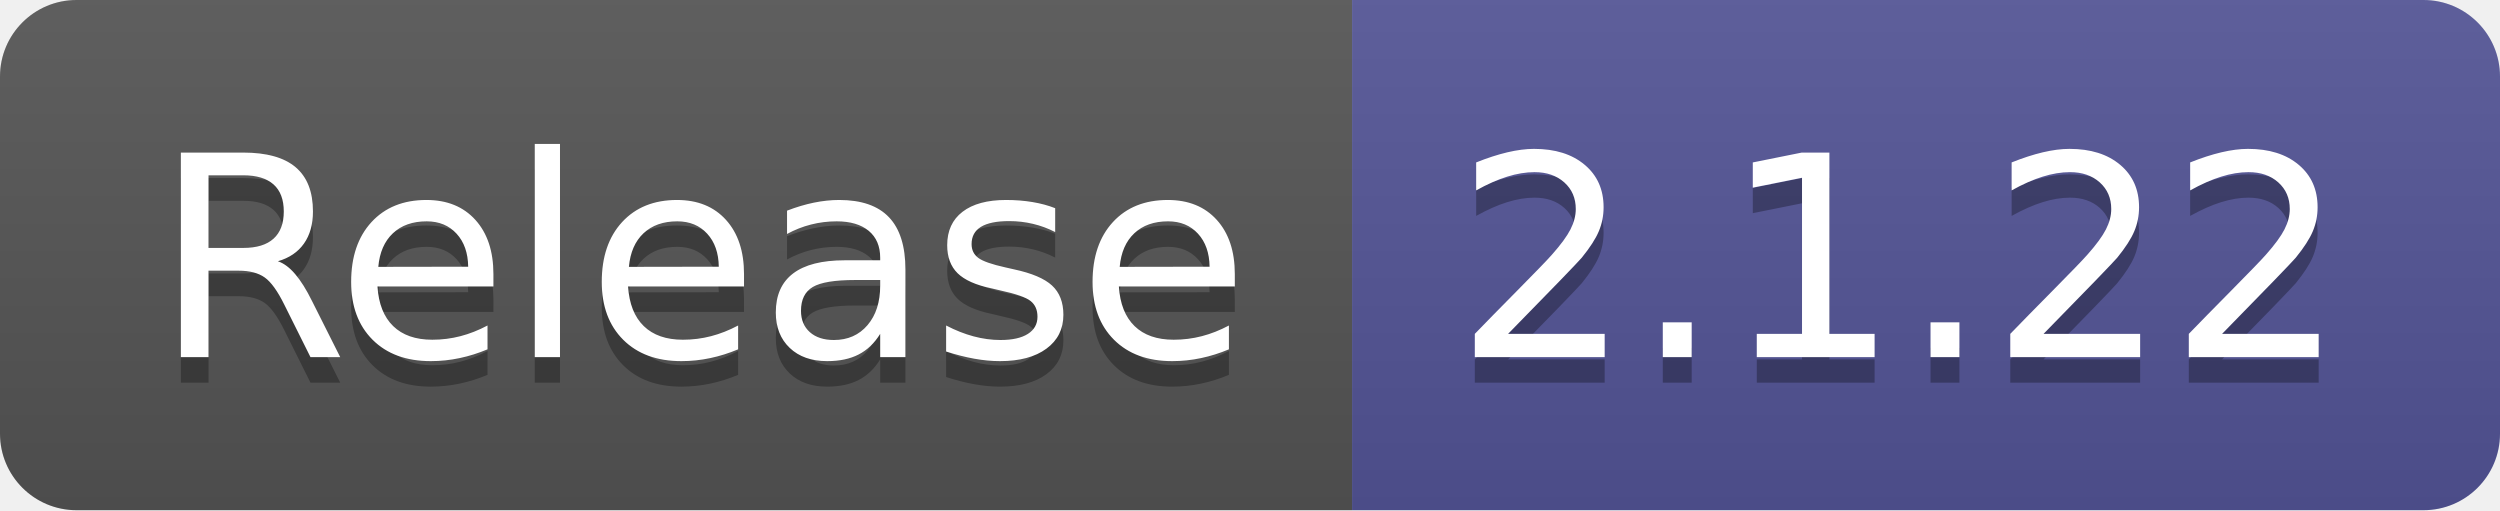
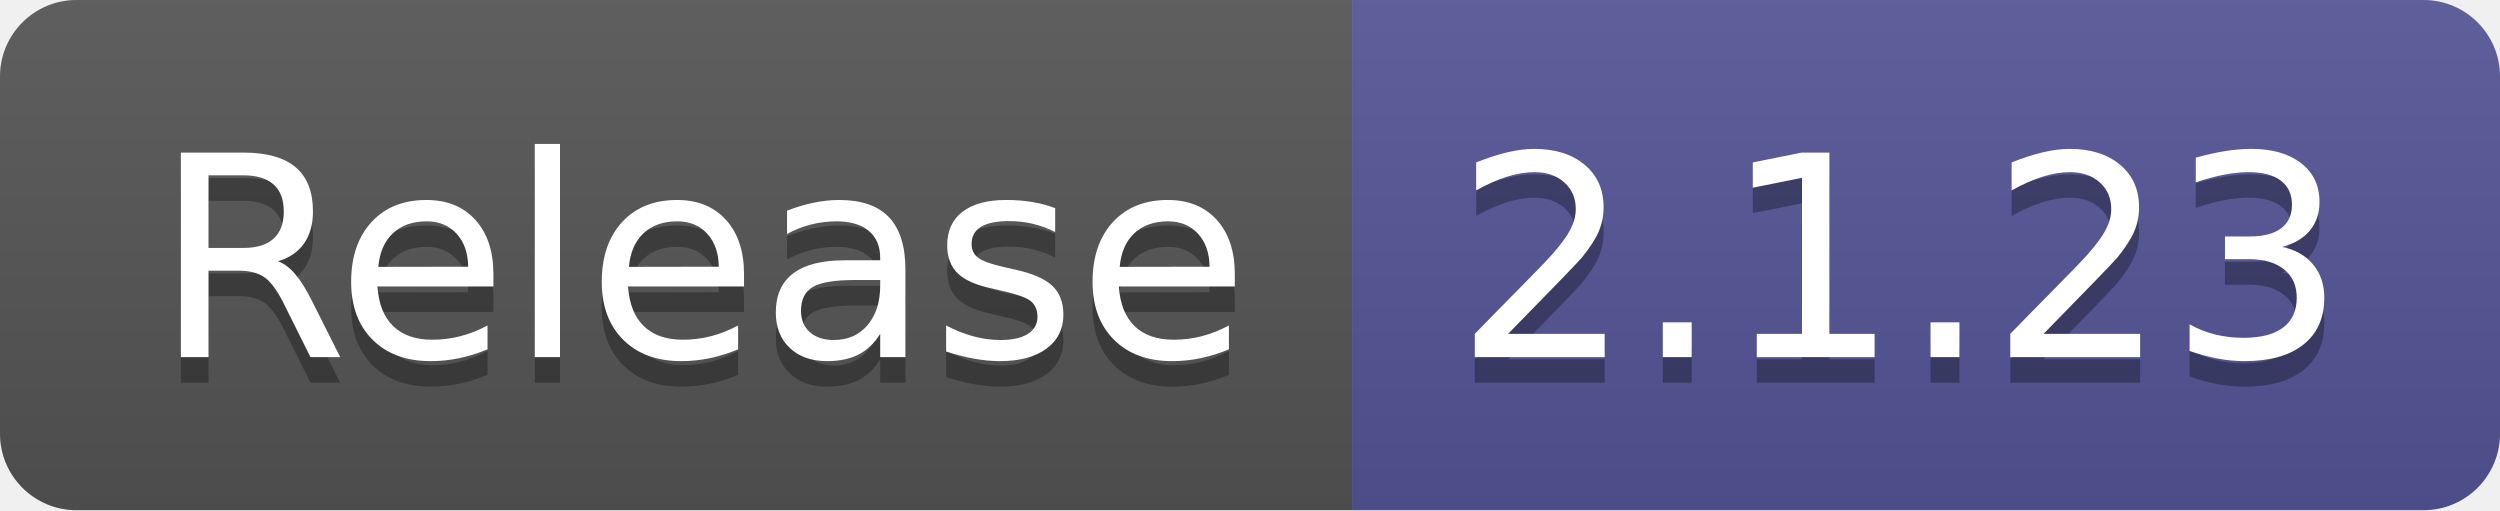
- <svg xmlns="http://www.w3.org/2000/svg" width="98" height="20" role="img" aria-label="Release: 2.1.22">
+ <svg xmlns="http://www.w3.org/2000/svg" width="98" height="20" role="img" aria-label="Release: 2.1.23">
  <linearGradient id="s" x2="0" y2="100%">
    <stop offset="0" stop-color="#bbb" stop-opacity=".1" />
    <stop offset="1" stop-opacity=".1" />
  </linearGradient>
  <clipPath id="r">
    <rect width="98" height="20" rx="3" fill="#fff" />
  </clipPath>
  <g clip-path="url(#r)">
    <rect width="53" height="20" fill="#555" />
    <rect x="53" width="45" height="20" fill="#535597" />
    <rect width="98" height="20" fill="url(#s)" />
  </g>
  <g fill="#fff" text-anchor="middle" font-family="Verdana,Geneva,DejaVu Sans,sans-serif" text-rendering="geometricPrecision" font-size="110">
    <text aria-hidden="true" x="275" y="150" fill="#010101" fill-opacity=".3" transform="scale(.1)" textLength="430">Release</text>
    <text x="275" y="140" transform="scale(.1)" fill="#fff" textLength="430">Release</text>
-     <text aria-hidden="true" x="745" y="150" fill="#010101" fill-opacity=".3" transform="scale(.1)" textLength="350">2.1.22</text>
-     <text x="745" y="140" transform="scale(.1)" fill="#fff" textLength="350">2.1.22</text>
+     <text aria-hidden="true" x="745" y="150" fill="#010101" fill-opacity=".3" transform="scale(.1)" textLength="350">2.1.23</text>
+     <text x="745" y="140" transform="scale(.1)" fill="#fff" textLength="350">2.1.23</text>
  </g>
</svg>
